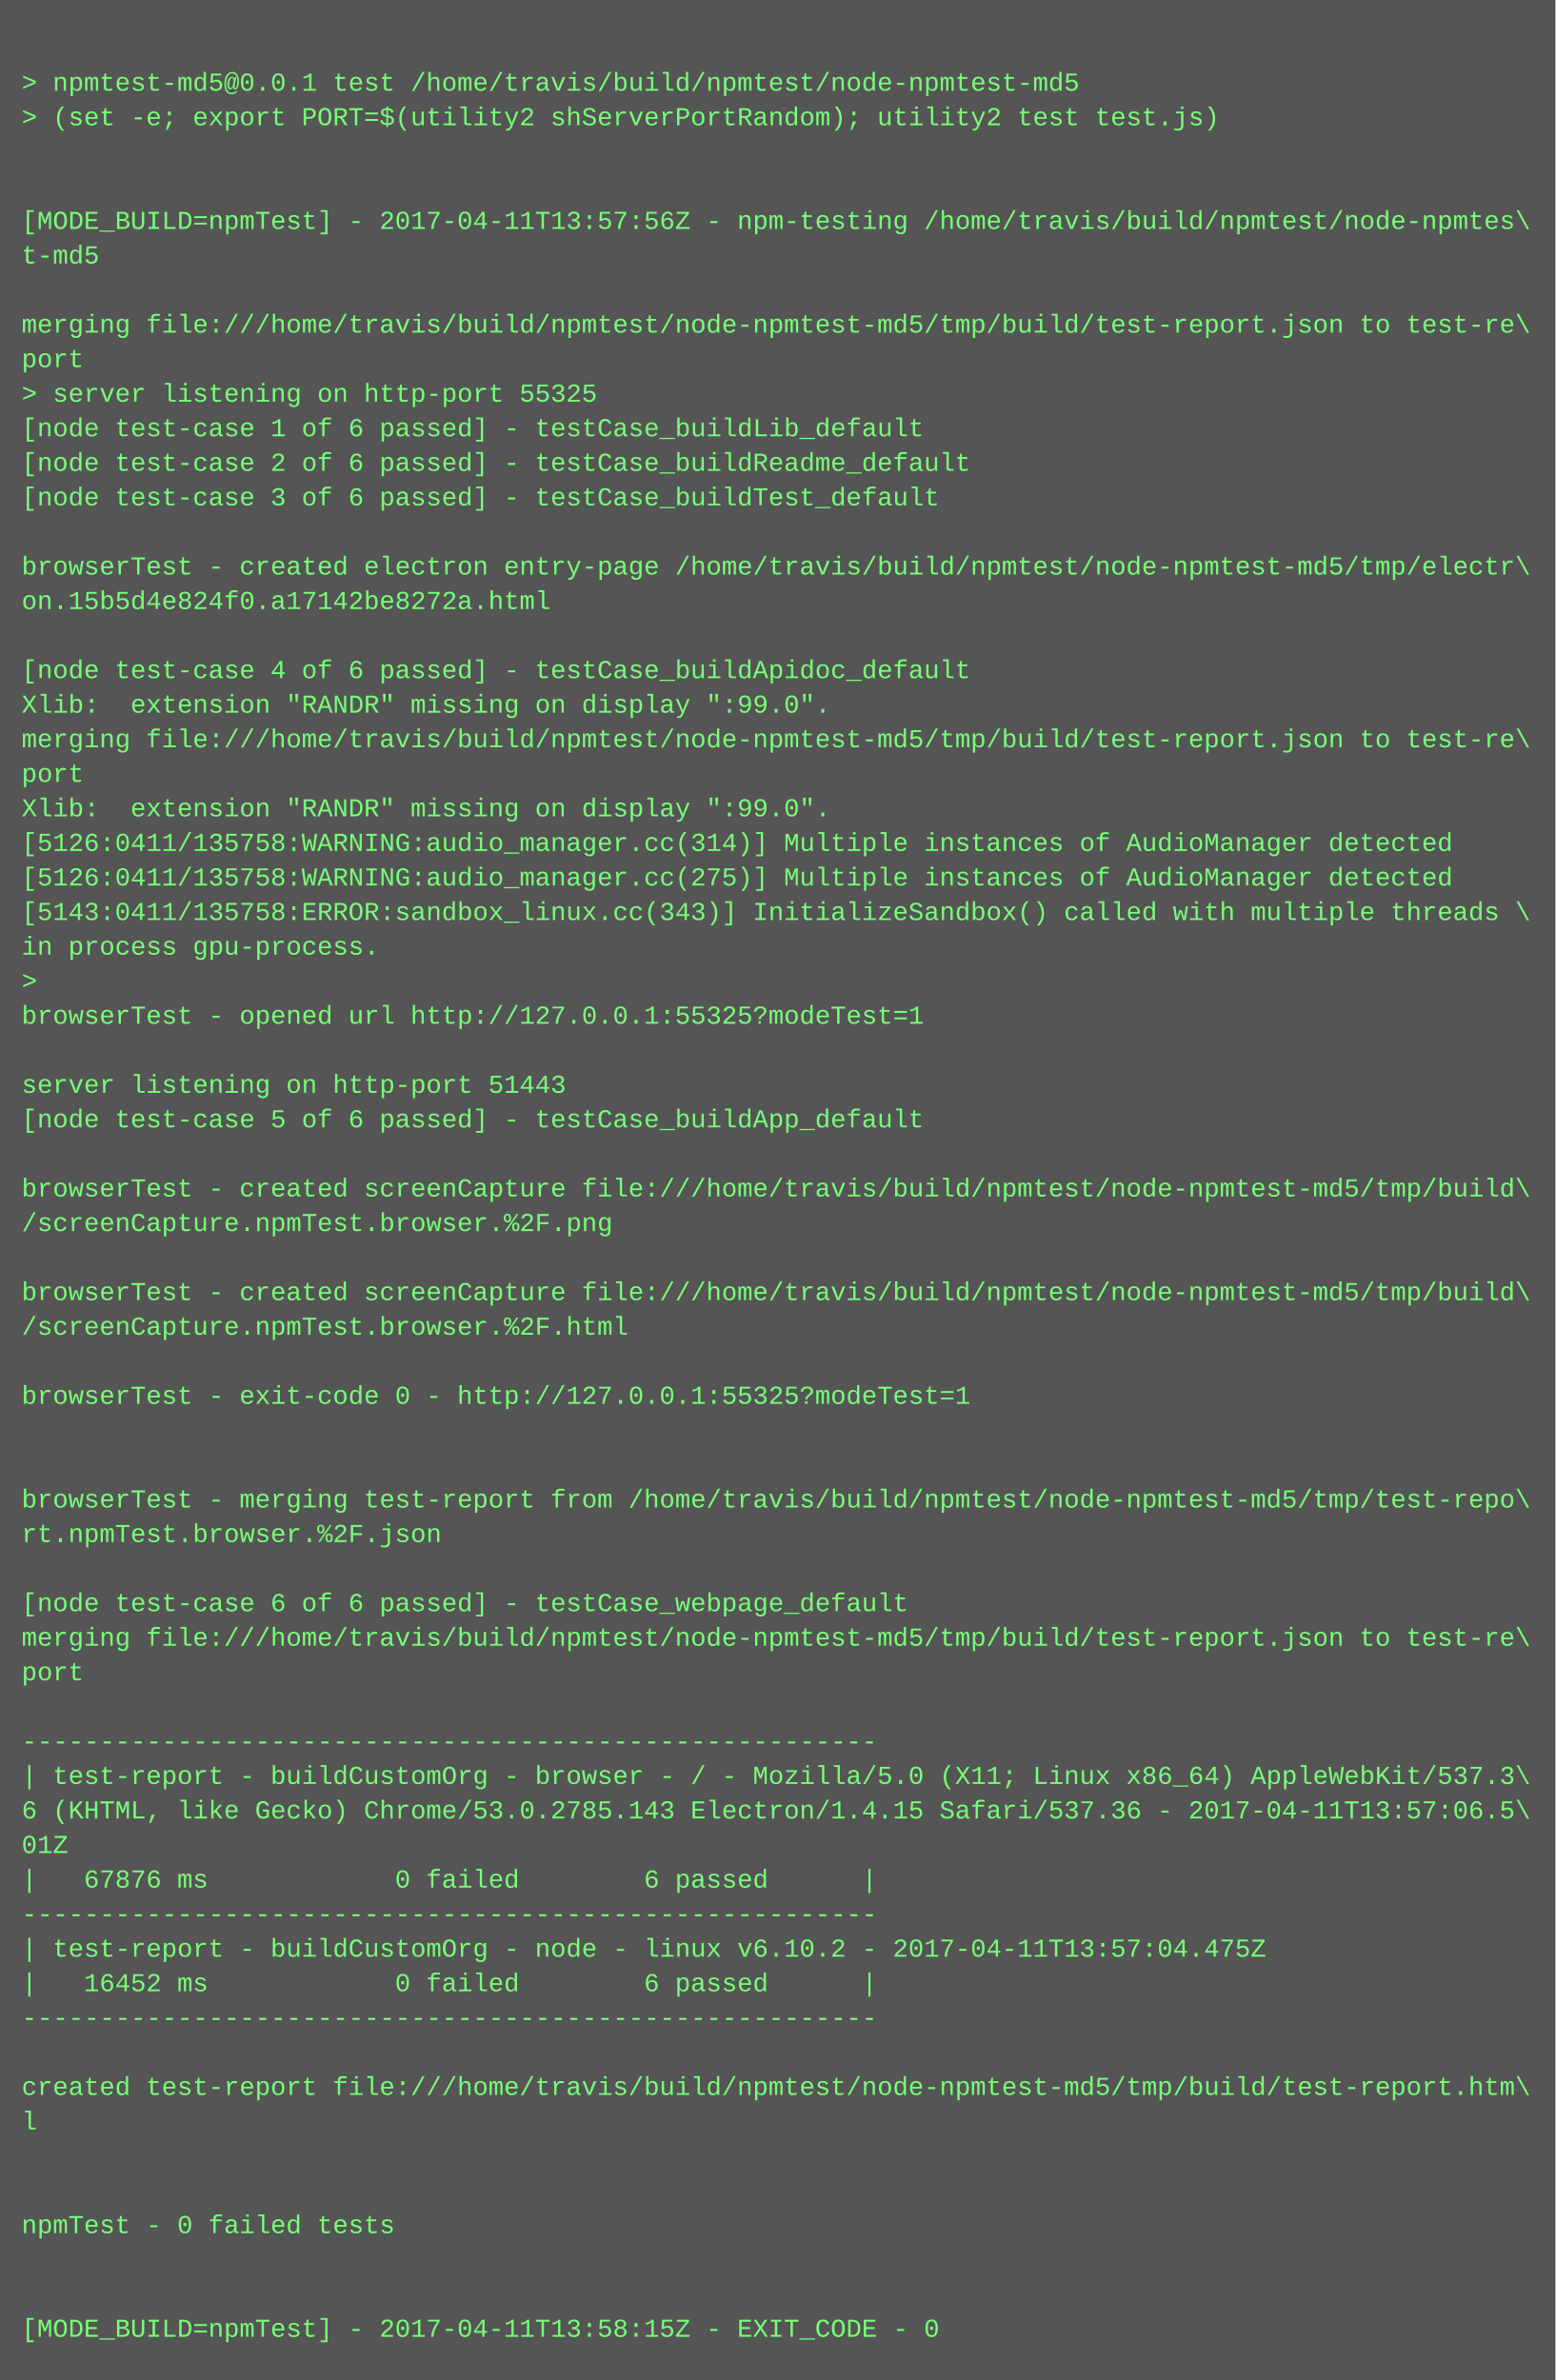
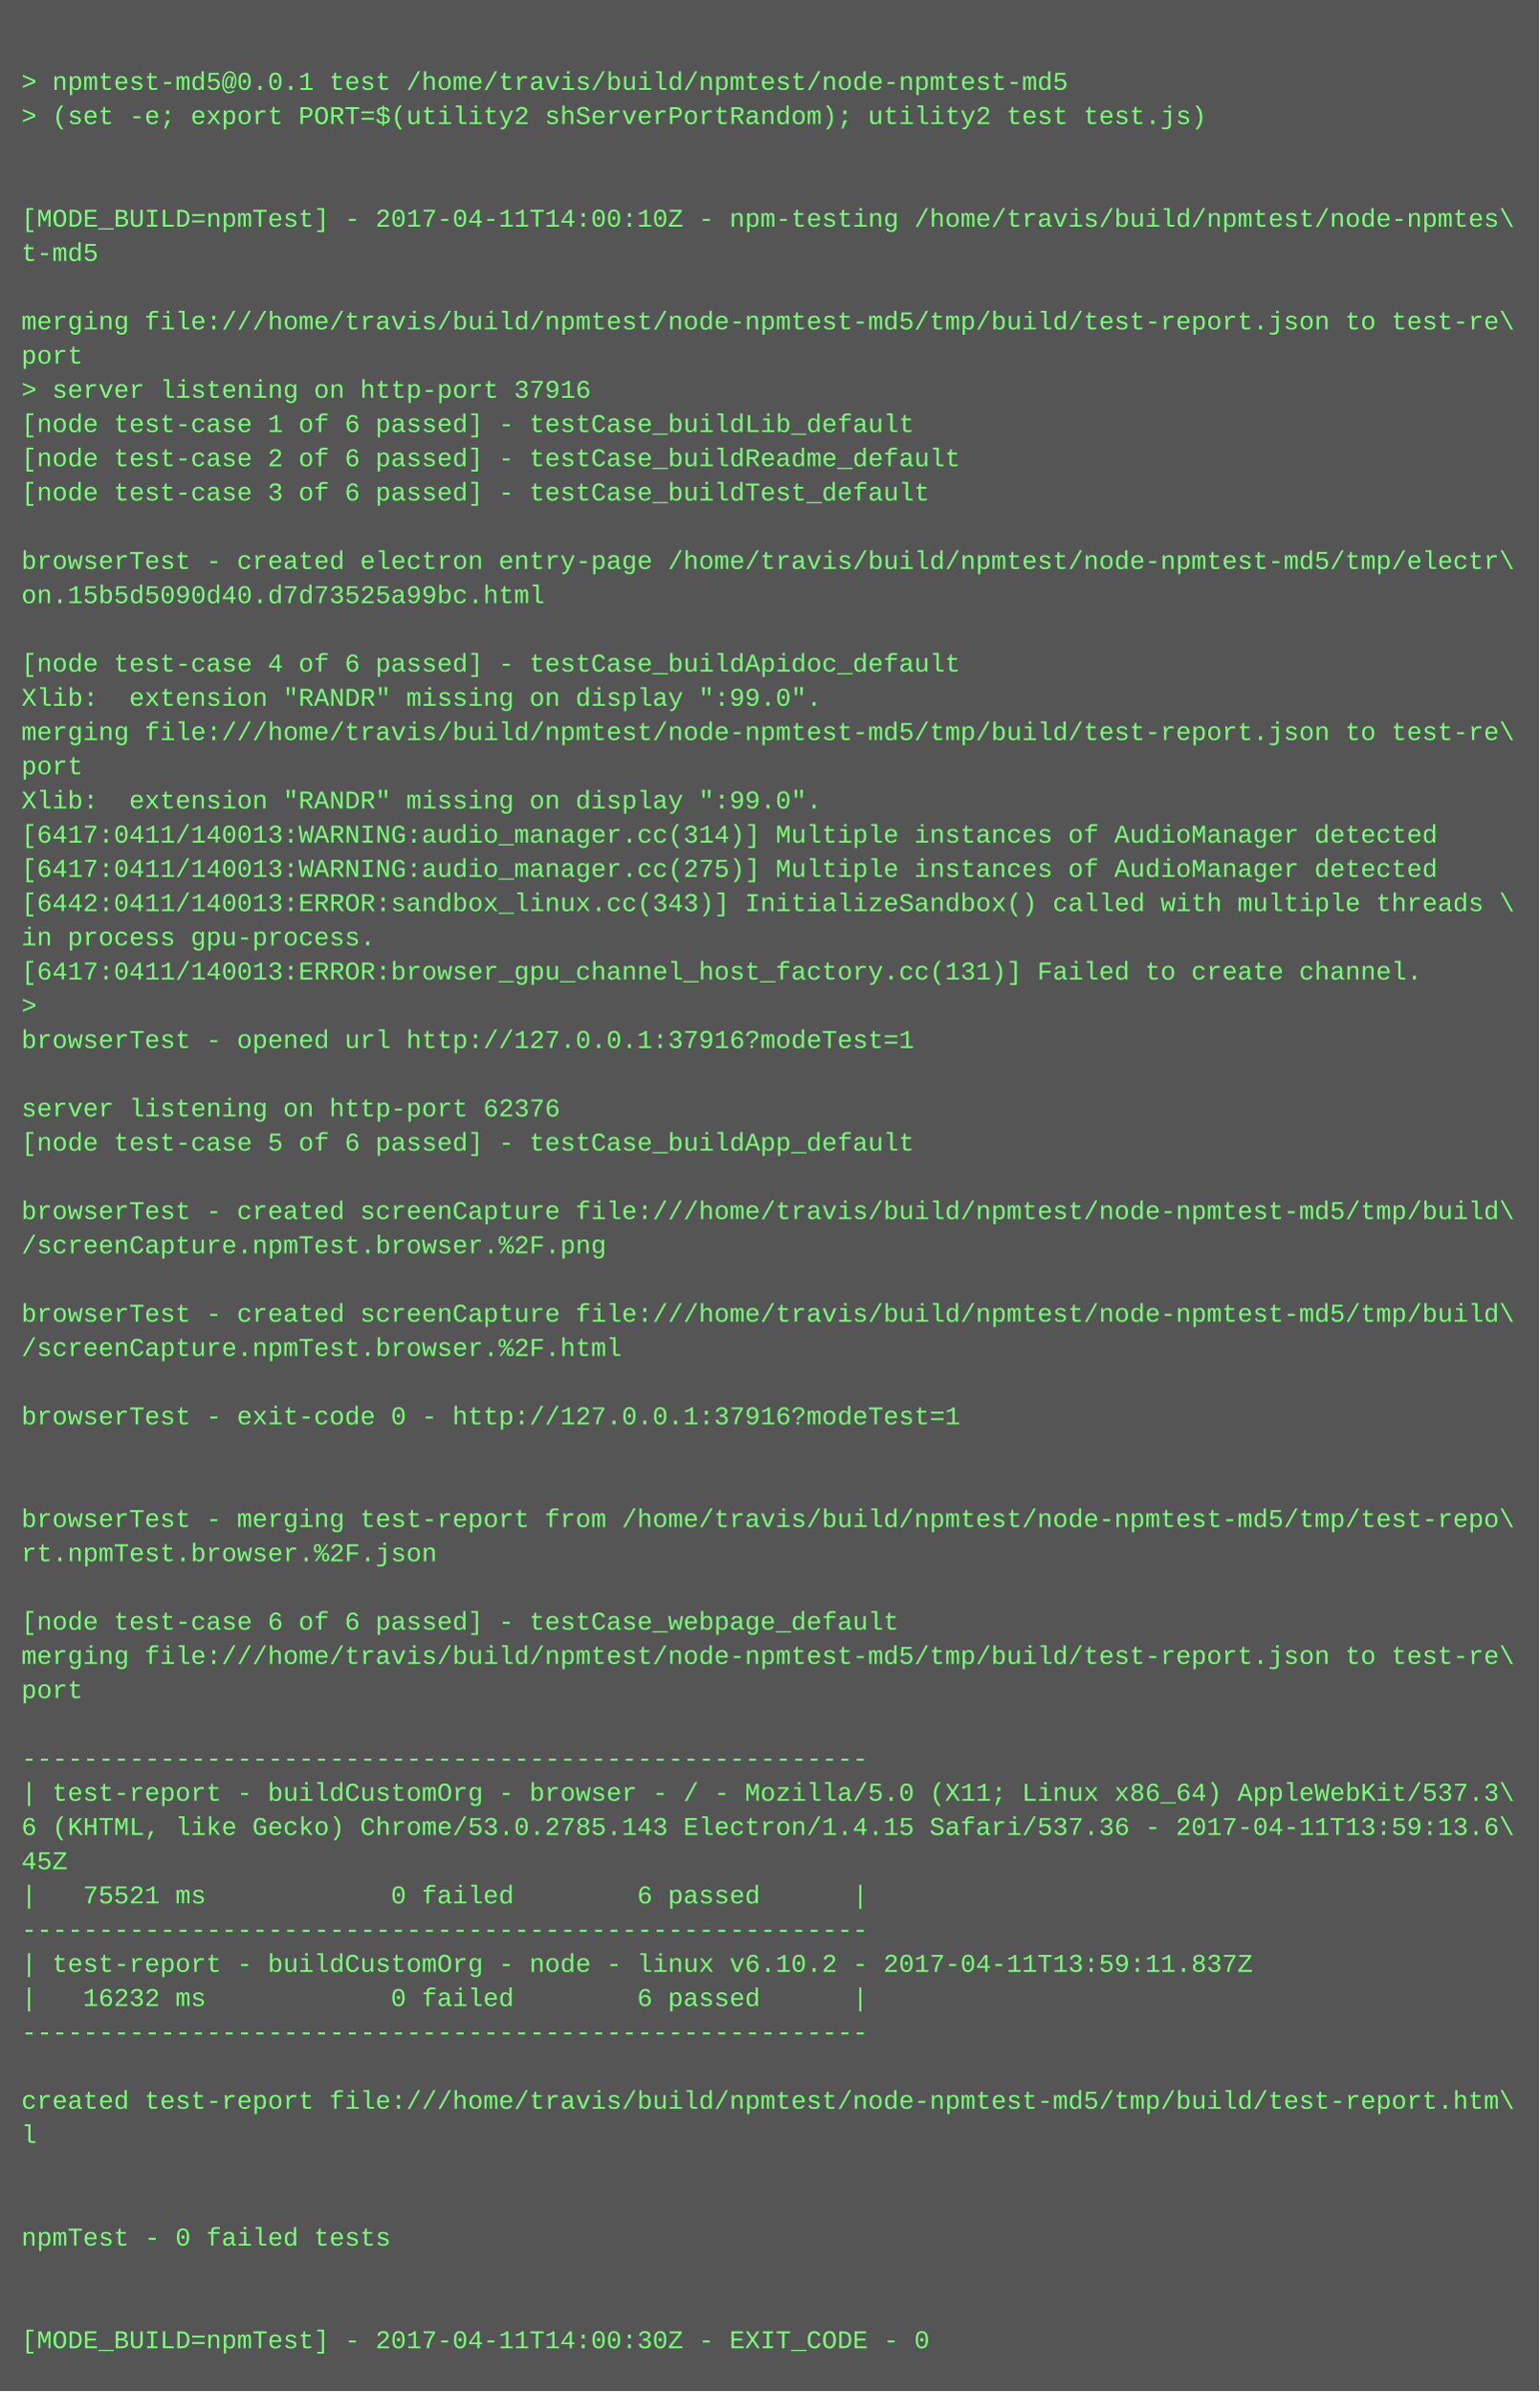
- <svg xmlns="http://www.w3.org/2000/svg" height="1102" width="720">
-   <rect height="1102" fill="#555" width="720" />
+ <svg xmlns="http://www.w3.org/2000/svg" height="1118" width="720">
+   <rect height="1118" fill="#555" width="720" />
  <text fill="#7f7" font-family="Courier New" font-size="12" xml:space="preserve">
    <tspan x="10" y="26" />
    <tspan x="10" y="42">&gt; npmtest-md5@0.0.1 test /home/travis/build/npmtest/node-npmtest-md5</tspan>
    <tspan x="10" y="58">&gt; (set -e; export PORT=$(utility2 shServerPortRandom); utility2 test test.js)</tspan>
    <tspan x="10" y="74" />
    <tspan x="10" y="90" />
-     <tspan x="10" y="106">[MODE_BUILD=npmTest] - 2017-04-11T13:57:56Z - npm-testing /home/travis/build/npmtest/node-npmtes\</tspan>
+     <tspan x="10" y="106">[MODE_BUILD=npmTest] - 2017-04-11T14:00:10Z - npm-testing /home/travis/build/npmtest/node-npmtes\</tspan>
    <tspan x="10" y="122">t-md5</tspan>
    <tspan x="10" y="138" />
    <tspan x="10" y="154">merging file:///home/travis/build/npmtest/node-npmtest-md5/tmp/build/test-report.json to test-re\</tspan>
    <tspan x="10" y="170">port</tspan>
-     <tspan x="10" y="186">&gt; server listening on http-port 55325</tspan>
+     <tspan x="10" y="186">&gt; server listening on http-port 37916</tspan>
    <tspan x="10" y="202">[node test-case 1 of 6 passed] - testCase_buildLib_default</tspan>
    <tspan x="10" y="218">[node test-case 2 of 6 passed] - testCase_buildReadme_default</tspan>
    <tspan x="10" y="234">[node test-case 3 of 6 passed] - testCase_buildTest_default</tspan>
    <tspan x="10" y="250" />
    <tspan x="10" y="266">browserTest - created electron entry-page /home/travis/build/npmtest/node-npmtest-md5/tmp/electr\</tspan>
-     <tspan x="10" y="282">on.15b5d4e824f0.a17142be8272a.html</tspan>
+     <tspan x="10" y="282">on.15b5d5090d40.d7d73525a99bc.html</tspan>
    <tspan x="10" y="298" />
    <tspan x="10" y="314">[node test-case 4 of 6 passed] - testCase_buildApidoc_default</tspan>
    <tspan x="10" y="330">Xlib:  extension "RANDR" missing on display ":99.0".</tspan>
    <tspan x="10" y="346">merging file:///home/travis/build/npmtest/node-npmtest-md5/tmp/build/test-report.json to test-re\</tspan>
    <tspan x="10" y="362">port</tspan>
    <tspan x="10" y="378">Xlib:  extension "RANDR" missing on display ":99.0".</tspan>
-     <tspan x="10" y="394">[5126:0411/135758:WARNING:audio_manager.cc(314)] Multiple instances of AudioManager detected</tspan>
-     <tspan x="10" y="410">[5126:0411/135758:WARNING:audio_manager.cc(275)] Multiple instances of AudioManager detected</tspan>
-     <tspan x="10" y="426">[5143:0411/135758:ERROR:sandbox_linux.cc(343)] InitializeSandbox() called with multiple threads \</tspan>
+     <tspan x="10" y="394">[6417:0411/140013:WARNING:audio_manager.cc(314)] Multiple instances of AudioManager detected</tspan>
+     <tspan x="10" y="410">[6417:0411/140013:WARNING:audio_manager.cc(275)] Multiple instances of AudioManager detected</tspan>
+     <tspan x="10" y="426">[6442:0411/140013:ERROR:sandbox_linux.cc(343)] InitializeSandbox() called with multiple threads \</tspan>
    <tspan x="10" y="442">in process gpu-process. </tspan>
-     <tspan x="10" y="458">&gt; </tspan>
-     <tspan x="10" y="474">browserTest - opened url http://127.0.0.1:55325?modeTest=1</tspan>
-     <tspan x="10" y="490" />
-     <tspan x="10" y="506">server listening on http-port 51443</tspan>
-     <tspan x="10" y="522">[node test-case 5 of 6 passed] - testCase_buildApp_default</tspan>
-     <tspan x="10" y="538" />
-     <tspan x="10" y="554">browserTest - created screenCapture file:///home/travis/build/npmtest/node-npmtest-md5/tmp/build\</tspan>
-     <tspan x="10" y="570">/screenCapture.npmTest.browser.%2F.png</tspan>
-     <tspan x="10" y="586" />
-     <tspan x="10" y="602">browserTest - created screenCapture file:///home/travis/build/npmtest/node-npmtest-md5/tmp/build\</tspan>
-     <tspan x="10" y="618">/screenCapture.npmTest.browser.%2F.html</tspan>
-     <tspan x="10" y="634" />
-     <tspan x="10" y="650">browserTest - exit-code 0 - http://127.0.0.1:55325?modeTest=1</tspan>
-     <tspan x="10" y="666" />
+     <tspan x="10" y="458">[6417:0411/140013:ERROR:browser_gpu_channel_host_factory.cc(131)] Failed to create channel.</tspan>
+     <tspan x="10" y="474">&gt; </tspan>
+     <tspan x="10" y="490">browserTest - opened url http://127.0.0.1:37916?modeTest=1</tspan>
+     <tspan x="10" y="506" />
+     <tspan x="10" y="522">server listening on http-port 62376</tspan>
+     <tspan x="10" y="538">[node test-case 5 of 6 passed] - testCase_buildApp_default</tspan>
+     <tspan x="10" y="554" />
+     <tspan x="10" y="570">browserTest - created screenCapture file:///home/travis/build/npmtest/node-npmtest-md5/tmp/build\</tspan>
+     <tspan x="10" y="586">/screenCapture.npmTest.browser.%2F.png</tspan>
+     <tspan x="10" y="602" />
+     <tspan x="10" y="618">browserTest - created screenCapture file:///home/travis/build/npmtest/node-npmtest-md5/tmp/build\</tspan>
+     <tspan x="10" y="634">/screenCapture.npmTest.browser.%2F.html</tspan>
+     <tspan x="10" y="650" />
+     <tspan x="10" y="666">browserTest - exit-code 0 - http://127.0.0.1:37916?modeTest=1</tspan>
    <tspan x="10" y="682" />
-     <tspan x="10" y="698">browserTest - merging test-report from /home/travis/build/npmtest/node-npmtest-md5/tmp/test-repo\</tspan>
-     <tspan x="10" y="714">rt.npmTest.browser.%2F.json</tspan>
-     <tspan x="10" y="730" />
-     <tspan x="10" y="746">[node test-case 6 of 6 passed] - testCase_webpage_default</tspan>
-     <tspan x="10" y="762">merging file:///home/travis/build/npmtest/node-npmtest-md5/tmp/build/test-report.json to test-re\</tspan>
-     <tspan x="10" y="778">port</tspan>
-     <tspan x="10" y="794" />
-     <tspan x="10" y="810">-------------------------------------------------------</tspan>
-     <tspan x="10" y="826">| test-report - buildCustomOrg - browser - / - Mozilla/5.0 (X11; Linux x86_64) AppleWebKit/537.3\</tspan>
-     <tspan x="10" y="842">6 (KHTML, like Gecko) Chrome/53.0.2785.143 Electron/1.4.15 Safari/537.36 - 2017-04-11T13:57:06.5\</tspan>
-     <tspan x="10" y="858">01Z</tspan>
-     <tspan x="10" y="874">|   67876 ms            0 failed        6 passed      |</tspan>
-     <tspan x="10" y="890">-------------------------------------------------------</tspan>
-     <tspan x="10" y="906">| test-report - buildCustomOrg - node - linux v6.10.2 - 2017-04-11T13:57:04.475Z</tspan>
-     <tspan x="10" y="922">|   16452 ms            0 failed        6 passed      |</tspan>
-     <tspan x="10" y="938">-------------------------------------------------------</tspan>
-     <tspan x="10" y="954" />
-     <tspan x="10" y="970">created test-report file:///home/travis/build/npmtest/node-npmtest-md5/tmp/build/test-report.htm\</tspan>
-     <tspan x="10" y="986">l</tspan>
-     <tspan x="10" y="1002" />
+     <tspan x="10" y="698" />
+     <tspan x="10" y="714">browserTest - merging test-report from /home/travis/build/npmtest/node-npmtest-md5/tmp/test-repo\</tspan>
+     <tspan x="10" y="730">rt.npmTest.browser.%2F.json</tspan>
+     <tspan x="10" y="746" />
+     <tspan x="10" y="762">[node test-case 6 of 6 passed] - testCase_webpage_default</tspan>
+     <tspan x="10" y="778">merging file:///home/travis/build/npmtest/node-npmtest-md5/tmp/build/test-report.json to test-re\</tspan>
+     <tspan x="10" y="794">port</tspan>
+     <tspan x="10" y="810" />
+     <tspan x="10" y="826">-------------------------------------------------------</tspan>
+     <tspan x="10" y="842">| test-report - buildCustomOrg - browser - / - Mozilla/5.0 (X11; Linux x86_64) AppleWebKit/537.3\</tspan>
+     <tspan x="10" y="858">6 (KHTML, like Gecko) Chrome/53.0.2785.143 Electron/1.4.15 Safari/537.36 - 2017-04-11T13:59:13.6\</tspan>
+     <tspan x="10" y="874">45Z</tspan>
+     <tspan x="10" y="890">|   75521 ms            0 failed        6 passed      |</tspan>
+     <tspan x="10" y="906">-------------------------------------------------------</tspan>
+     <tspan x="10" y="922">| test-report - buildCustomOrg - node - linux v6.10.2 - 2017-04-11T13:59:11.837Z</tspan>
+     <tspan x="10" y="938">|   16232 ms            0 failed        6 passed      |</tspan>
+     <tspan x="10" y="954">-------------------------------------------------------</tspan>
+     <tspan x="10" y="970" />
+     <tspan x="10" y="986">created test-report file:///home/travis/build/npmtest/node-npmtest-md5/tmp/build/test-report.htm\</tspan>
+     <tspan x="10" y="1002">l</tspan>
    <tspan x="10" y="1018" />
-     <tspan x="10" y="1034">npmTest - 0 failed tests</tspan>
-     <tspan x="10" y="1050" />
+     <tspan x="10" y="1034" />
+     <tspan x="10" y="1050">npmTest - 0 failed tests</tspan>
    <tspan x="10" y="1066" />
-     <tspan x="10" y="1082">[MODE_BUILD=npmTest] - 2017-04-11T13:58:15Z - EXIT_CODE - 0</tspan>
+     <tspan x="10" y="1082" />
+     <tspan x="10" y="1098">[MODE_BUILD=npmTest] - 2017-04-11T14:00:30Z - EXIT_CODE - 0</tspan>
  </text>
</svg>
